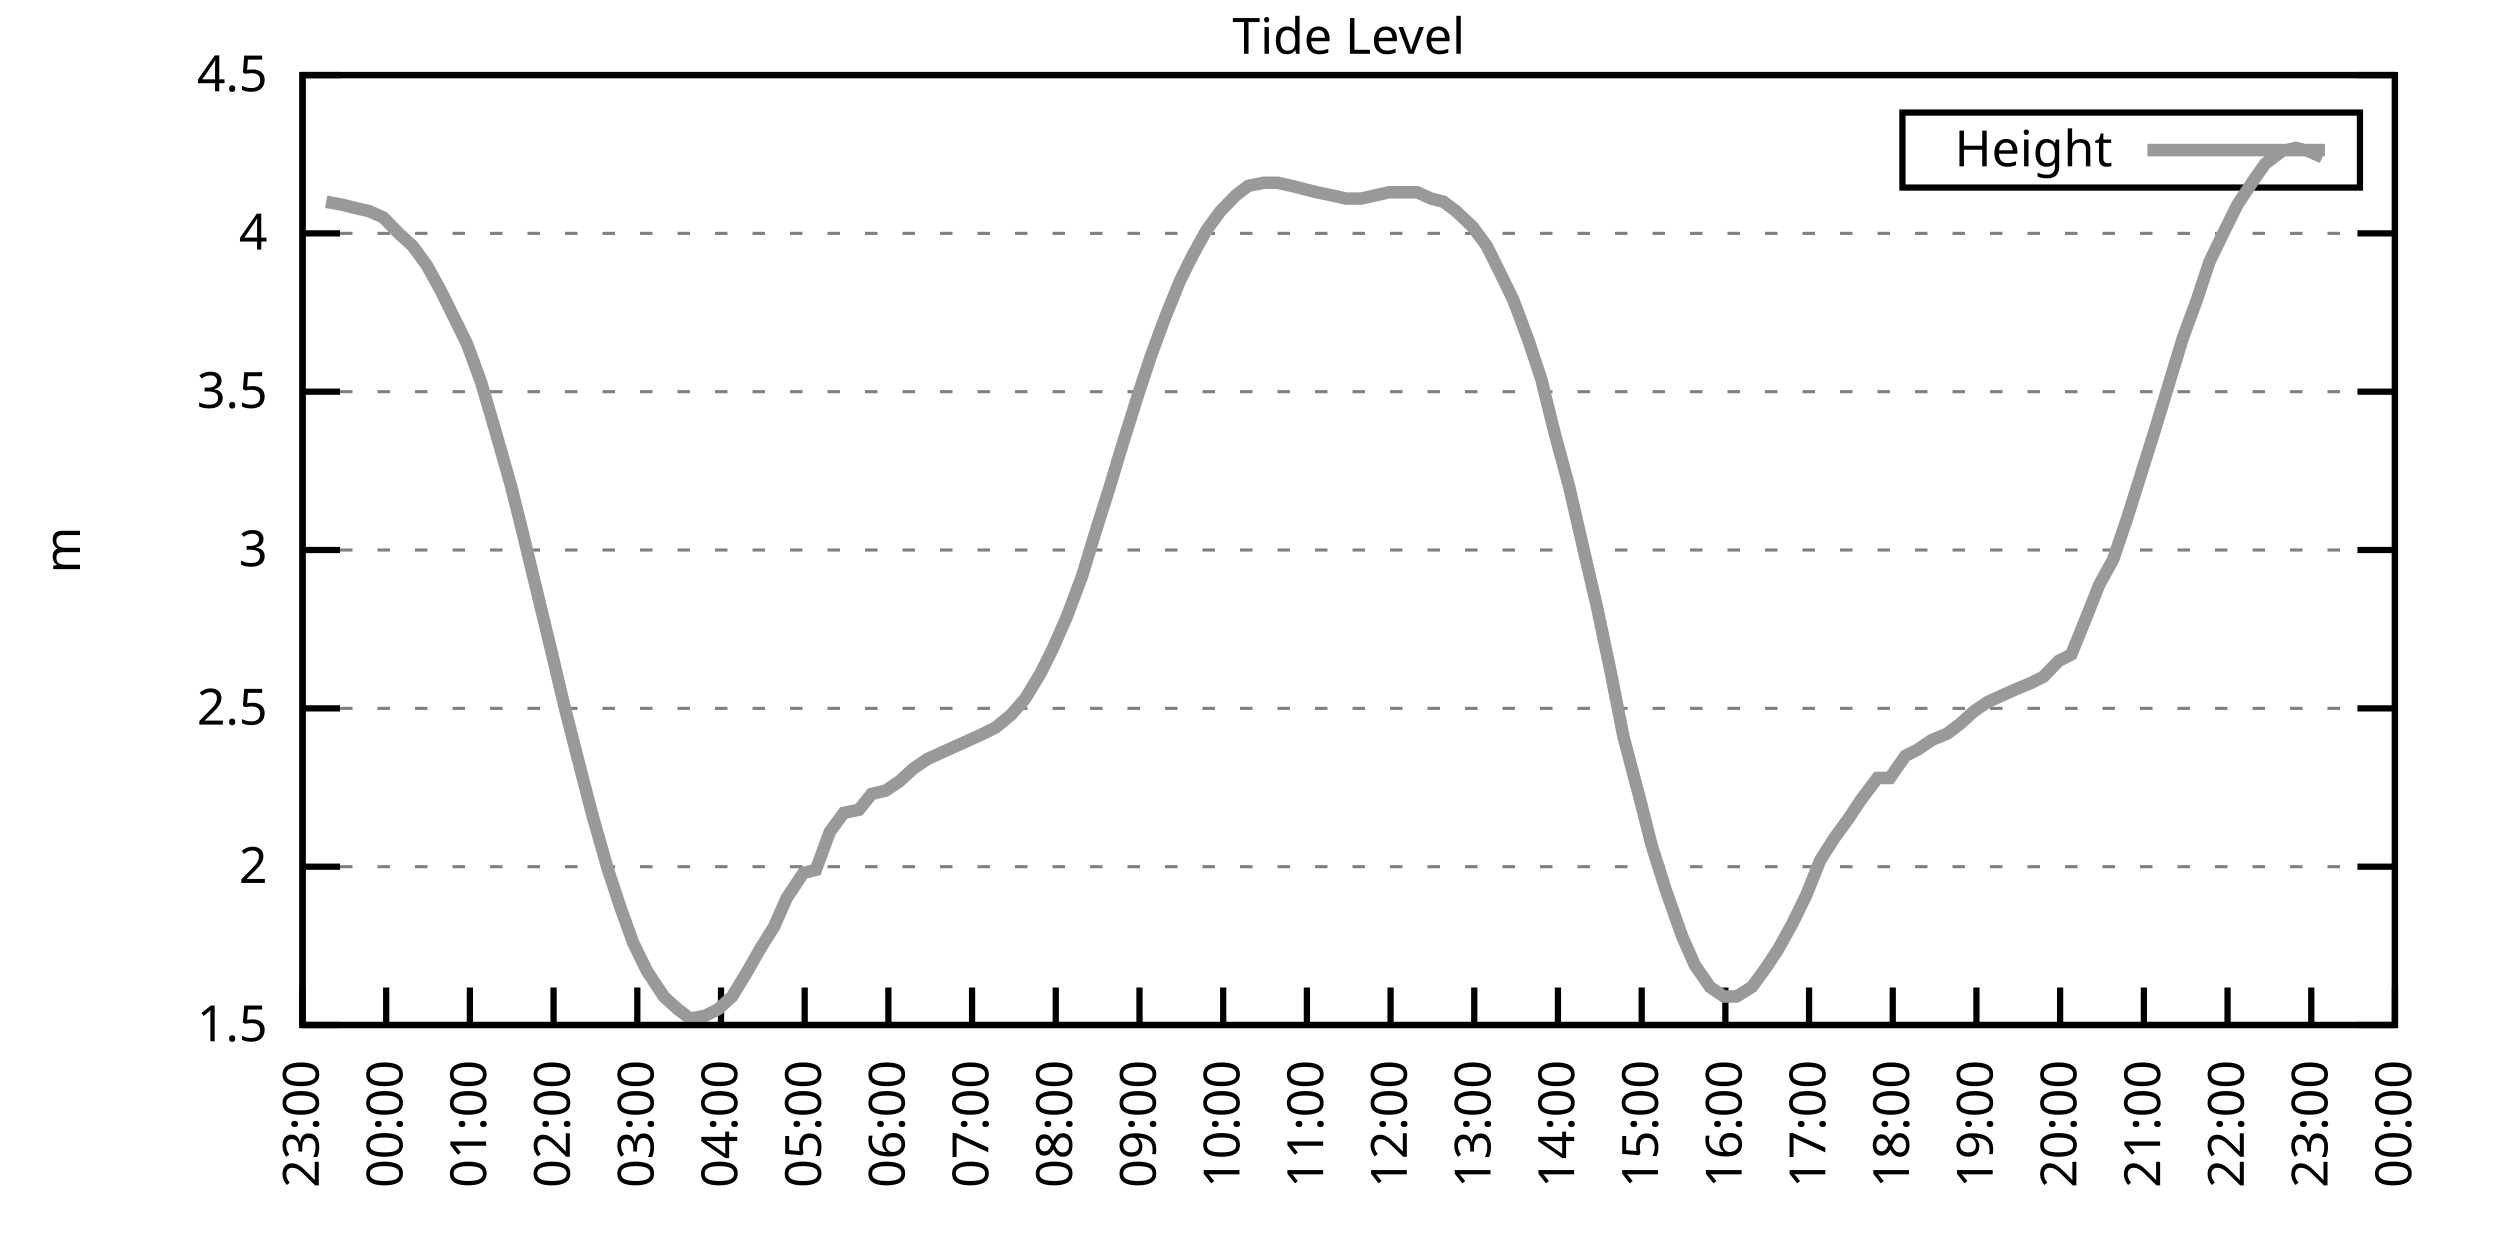
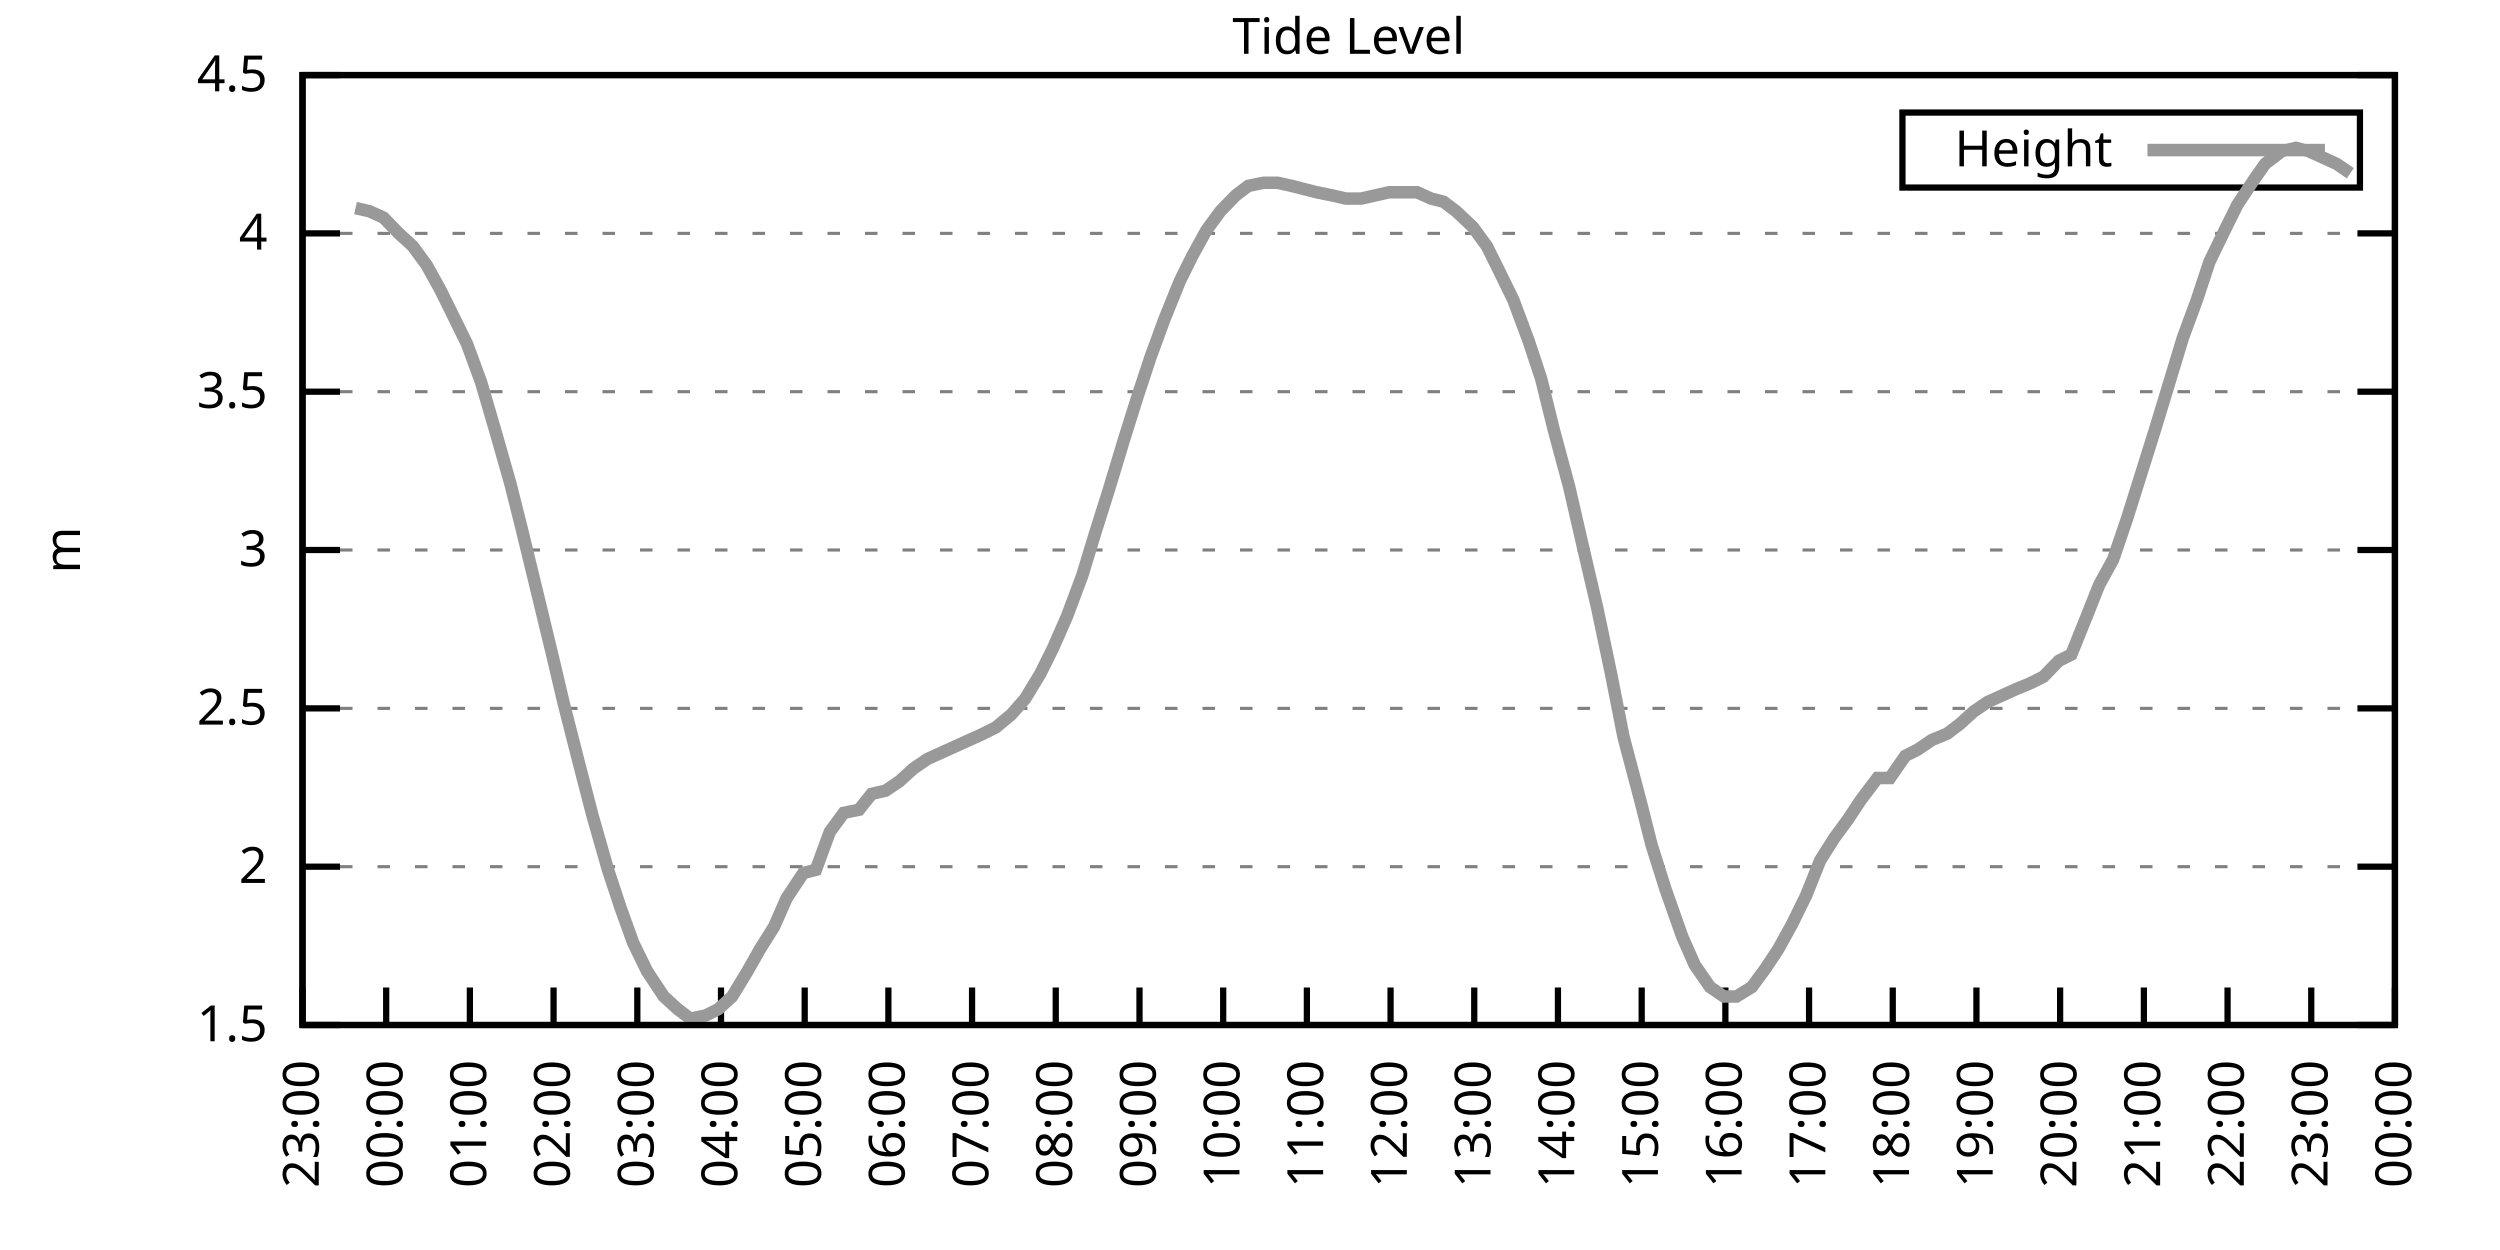
<svg xmlns="http://www.w3.org/2000/svg" xmlns:xlink="http://www.w3.org/1999/xlink" width="400" height="200" viewBox="0 0 400 200">
  <g id="gnuplot_canvas">
    <rect x="0" y="0" width="400" height="200" fill="none" />
    <defs>
      <circle id="gpDot" r="0.5" stroke-width="0.5" stroke="currentColor" />
      <path id="gpPt0" stroke-width="0.333" stroke="currentColor" d="M-1,0 h2 M0,-1 v2" />
      <path id="gpPt1" stroke-width="0.333" stroke="currentColor" d="M-1,-1 L1,1 M1,-1 L-1,1" />
      <path id="gpPt2" stroke-width="0.333" stroke="currentColor" d="M-1,0 L1,0 M0,-1 L0,1 M-1,-1 L1,1 M-1,1 L1,-1" />
      <rect id="gpPt3" stroke-width="0.333" stroke="currentColor" x="-1" y="-1" width="2" height="2" />
      <rect id="gpPt4" stroke-width="0.333" stroke="currentColor" fill="currentColor" x="-1" y="-1" width="2" height="2" />
      <circle id="gpPt5" stroke-width="0.333" stroke="currentColor" cx="0" cy="0" r="1" />
      <use xlink:href="#gpPt5" id="gpPt6" fill="currentColor" stroke="none" />
      <path id="gpPt7" stroke-width="0.333" stroke="currentColor" d="M0,-1.33 L-1.33,0.67 L1.33,0.67 z" />
      <use xlink:href="#gpPt7" id="gpPt8" fill="currentColor" stroke="none" />
      <use xlink:href="#gpPt7" id="gpPt9" stroke="currentColor" transform="rotate(180)" />
      <use xlink:href="#gpPt9" id="gpPt10" fill="currentColor" stroke="none" />
      <use xlink:href="#gpPt3" id="gpPt11" stroke="currentColor" transform="rotate(45)" />
      <use xlink:href="#gpPt11" id="gpPt12" fill="currentColor" stroke="none" />
      <path id="gpPt13" stroke-width="0.333" stroke="currentColor" d="M0,1.330 L1.265,0.411 L0.782,-1.067 L-0.782,-1.076 L-1.265,0.411 z" />
      <use xlink:href="#gpPt13" id="gpPt14" fill="currentColor" stroke="none" />
      <filter id="textbox" filterUnits="objectBoundingBox" x="0" y="0" height="1" width="1">
        <feFlood flood-color="white" flood-opacity="1" result="bgnd" />
        <feComposite in="SourceGraphic" in2="bgnd" operator="atop" />
      </filter>
      <filter id="greybox" filterUnits="objectBoundingBox" x="0" y="0" height="1" width="1">
        <feFlood flood-color="lightgrey" flood-opacity="1" result="grey" />
        <feComposite in="SourceGraphic" in2="grey" operator="atop" />
      </filter>
    </defs>
    <g fill="none" color="white" stroke="currentColor" stroke-width="1.00" stroke-linecap="butt" stroke-linejoin="miter">
</g>
    <g fill="none" color="black" stroke="currentColor" stroke-width="1.00" stroke-linecap="butt" stroke-linejoin="miter">
      <g stroke="none" shape-rendering="crispEdges">
        <polygon fill="rgb(255, 255, 255)" points="48.40,164.00 383.18,164.00 383.18,12.02 48.40,12.02 " />
      </g>
    </g>
    <g fill="none" color="black" stroke="currentColor" stroke-width="1.00" stroke-linecap="butt" stroke-linejoin="miter">
</g>
    <g fill="none" color="black" stroke="black" stroke-width="0.50" stroke-linecap="butt" stroke-linejoin="miter">
</g>
    <g fill="none" color="gray" stroke="currentColor" stroke-width="0.50" stroke-linecap="butt" stroke-linejoin="miter">
      <path stroke="gray" stroke-dasharray="2,4" class="gridline" d="M48.40,164.00 L383.19,164.00  " />
    </g>
    <g fill="none" color="gray" stroke="gray" stroke-width="1.00" stroke-linecap="butt" stroke-linejoin="miter">
</g>
    <g fill="none" color="black" stroke="currentColor" stroke-width="1.00" stroke-linecap="butt" stroke-linejoin="miter">
      <path stroke="black" d="M48.40,164.00 L54.40,164.00 M383.19,164.00 L377.19,164.00  " />
      <g transform="translate(42.80,166.60)" stroke="none" fill="black" font-family="Sans" font-size="8.00" text-anchor="end">
        <text>
          <tspan font-family="Sans"> 1.5</tspan>
        </text>
      </g>
    </g>
    <g fill="none" color="black" stroke="currentColor" stroke-width="1.00" stroke-linecap="butt" stroke-linejoin="miter">
</g>
    <g fill="none" color="black" stroke="black" stroke-width="0.50" stroke-linecap="butt" stroke-linejoin="miter">
</g>
    <g fill="none" color="gray" stroke="currentColor" stroke-width="0.50" stroke-linecap="butt" stroke-linejoin="miter">
      <path stroke="gray" stroke-dasharray="2,4" class="gridline" d="M48.40,138.67 L383.19,138.67  " />
    </g>
    <g fill="none" color="gray" stroke="gray" stroke-width="1.00" stroke-linecap="butt" stroke-linejoin="miter">
</g>
    <g fill="none" color="black" stroke="currentColor" stroke-width="1.00" stroke-linecap="butt" stroke-linejoin="miter">
      <path stroke="black" d="M48.40,138.67 L54.40,138.67 M383.19,138.67 L377.19,138.67  " />
      <g transform="translate(42.80,141.27)" stroke="none" fill="black" font-family="Sans" font-size="8.00" text-anchor="end">
        <text>
          <tspan font-family="Sans"> 2</tspan>
        </text>
      </g>
    </g>
    <g fill="none" color="black" stroke="currentColor" stroke-width="1.00" stroke-linecap="butt" stroke-linejoin="miter">
</g>
    <g fill="none" color="black" stroke="black" stroke-width="0.50" stroke-linecap="butt" stroke-linejoin="miter">
</g>
    <g fill="none" color="gray" stroke="currentColor" stroke-width="0.50" stroke-linecap="butt" stroke-linejoin="miter">
      <path stroke="gray" stroke-dasharray="2,4" class="gridline" d="M48.40,113.34 L383.19,113.34  " />
    </g>
    <g fill="none" color="gray" stroke="gray" stroke-width="1.00" stroke-linecap="butt" stroke-linejoin="miter">
</g>
    <g fill="none" color="black" stroke="currentColor" stroke-width="1.00" stroke-linecap="butt" stroke-linejoin="miter">
      <path stroke="black" d="M48.40,113.34 L54.40,113.34 M383.19,113.34 L377.19,113.34  " />
      <g transform="translate(42.80,115.94)" stroke="none" fill="black" font-family="Sans" font-size="8.00" text-anchor="end">
        <text>
          <tspan font-family="Sans"> 2.5</tspan>
        </text>
      </g>
    </g>
    <g fill="none" color="black" stroke="currentColor" stroke-width="1.00" stroke-linecap="butt" stroke-linejoin="miter">
</g>
    <g fill="none" color="black" stroke="black" stroke-width="0.50" stroke-linecap="butt" stroke-linejoin="miter">
</g>
    <g fill="none" color="gray" stroke="currentColor" stroke-width="0.50" stroke-linecap="butt" stroke-linejoin="miter">
      <path stroke="gray" stroke-dasharray="2,4" class="gridline" d="M48.40,88.00 L383.19,88.00  " />
    </g>
    <g fill="none" color="gray" stroke="gray" stroke-width="1.00" stroke-linecap="butt" stroke-linejoin="miter">
</g>
    <g fill="none" color="black" stroke="currentColor" stroke-width="1.00" stroke-linecap="butt" stroke-linejoin="miter">
      <path stroke="black" d="M48.40,88.00 L54.40,88.00 M383.19,88.00 L377.19,88.00  " />
      <g transform="translate(42.80,90.60)" stroke="none" fill="black" font-family="Sans" font-size="8.00" text-anchor="end">
        <text>
          <tspan font-family="Sans"> 3</tspan>
        </text>
      </g>
    </g>
    <g fill="none" color="black" stroke="currentColor" stroke-width="1.00" stroke-linecap="butt" stroke-linejoin="miter">
</g>
    <g fill="none" color="black" stroke="black" stroke-width="0.50" stroke-linecap="butt" stroke-linejoin="miter">
</g>
    <g fill="none" color="gray" stroke="currentColor" stroke-width="0.50" stroke-linecap="butt" stroke-linejoin="miter">
      <path stroke="gray" stroke-dasharray="2,4" class="gridline" d="M48.40,62.67 L383.19,62.67  " />
    </g>
    <g fill="none" color="gray" stroke="gray" stroke-width="1.00" stroke-linecap="butt" stroke-linejoin="miter">
</g>
    <g fill="none" color="black" stroke="currentColor" stroke-width="1.00" stroke-linecap="butt" stroke-linejoin="miter">
      <path stroke="black" d="M48.40,62.67 L54.40,62.67 M383.19,62.67 L377.19,62.67  " />
      <g transform="translate(42.80,65.27)" stroke="none" fill="black" font-family="Sans" font-size="8.00" text-anchor="end">
        <text>
          <tspan font-family="Sans"> 3.5</tspan>
        </text>
      </g>
    </g>
    <g fill="none" color="black" stroke="currentColor" stroke-width="1.00" stroke-linecap="butt" stroke-linejoin="miter">
</g>
    <g fill="none" color="black" stroke="black" stroke-width="0.50" stroke-linecap="butt" stroke-linejoin="miter">
</g>
    <g fill="none" color="gray" stroke="currentColor" stroke-width="0.50" stroke-linecap="butt" stroke-linejoin="miter">
      <path stroke="gray" stroke-dasharray="2,4" class="gridline" d="M48.40,37.34 L383.19,37.34  " />
    </g>
    <g fill="none" color="gray" stroke="gray" stroke-width="1.00" stroke-linecap="butt" stroke-linejoin="miter">
</g>
    <g fill="none" color="black" stroke="currentColor" stroke-width="1.00" stroke-linecap="butt" stroke-linejoin="miter">
      <path stroke="black" d="M48.40,37.34 L54.40,37.34 M383.19,37.34 L377.19,37.34  " />
      <g transform="translate(42.80,39.94)" stroke="none" fill="black" font-family="Sans" font-size="8.00" text-anchor="end">
        <text>
          <tspan font-family="Sans"> 4</tspan>
        </text>
      </g>
    </g>
    <g fill="none" color="black" stroke="currentColor" stroke-width="1.00" stroke-linecap="butt" stroke-linejoin="miter">
</g>
    <g fill="none" color="black" stroke="black" stroke-width="0.50" stroke-linecap="butt" stroke-linejoin="miter">
</g>
    <g fill="none" color="gray" stroke="currentColor" stroke-width="0.50" stroke-linecap="butt" stroke-linejoin="miter">
      <path stroke="gray" stroke-dasharray="2,4" class="gridline" d="M48.40,12.01 L383.19,12.01  " />
    </g>
    <g fill="none" color="gray" stroke="gray" stroke-width="1.00" stroke-linecap="butt" stroke-linejoin="miter">
</g>
    <g fill="none" color="black" stroke="currentColor" stroke-width="1.00" stroke-linecap="butt" stroke-linejoin="miter">
      <path stroke="black" d="M48.40,12.01 L54.40,12.01 M383.19,12.01 L377.19,12.01  " />
      <g transform="translate(42.80,14.61)" stroke="none" fill="black" font-family="Sans" font-size="8.00" text-anchor="end">
        <text>
          <tspan font-family="Sans"> 4.5</tspan>
        </text>
      </g>
    </g>
    <g fill="none" color="black" stroke="currentColor" stroke-width="1.00" stroke-linecap="butt" stroke-linejoin="miter">
      <path stroke="black" d="M48.40,164.00 L48.40,158.00  " />
      <g transform="translate(51.00,169.60) rotate(270.00)" stroke="none" fill="black" font-family="Sans" font-size="8.00" text-anchor="end">
        <text>
          <tspan font-family="Sans">23:00</tspan>
        </text>
      </g>
    </g>
    <g fill="none" color="black" stroke="currentColor" stroke-width="1.00" stroke-linecap="butt" stroke-linejoin="miter">
      <path stroke="black" d="M61.79,164.00 L61.79,158.00  " />
      <g transform="translate(64.39,169.60) rotate(270.00)" stroke="none" fill="black" font-family="Sans" font-size="8.00" text-anchor="end">
        <text>
          <tspan font-family="Sans">00:00</tspan>
        </text>
      </g>
    </g>
    <g fill="none" color="black" stroke="currentColor" stroke-width="1.00" stroke-linecap="butt" stroke-linejoin="miter">
      <path stroke="black" d="M75.18,164.00 L75.18,158.00  " />
      <g transform="translate(77.78,169.60) rotate(270.00)" stroke="none" fill="black" font-family="Sans" font-size="8.00" text-anchor="end">
        <text>
          <tspan font-family="Sans">01:00</tspan>
        </text>
      </g>
    </g>
    <g fill="none" color="black" stroke="currentColor" stroke-width="1.00" stroke-linecap="butt" stroke-linejoin="miter">
      <path stroke="black" d="M88.57,164.00 L88.57,158.00  " />
      <g transform="translate(91.17,169.60) rotate(270.00)" stroke="none" fill="black" font-family="Sans" font-size="8.00" text-anchor="end">
        <text>
          <tspan font-family="Sans">02:00</tspan>
        </text>
      </g>
    </g>
    <g fill="none" color="black" stroke="currentColor" stroke-width="1.00" stroke-linecap="butt" stroke-linejoin="miter">
      <path stroke="black" d="M101.97,164.00 L101.97,158.00  " />
      <g transform="translate(104.57,169.60) rotate(270.00)" stroke="none" fill="black" font-family="Sans" font-size="8.00" text-anchor="end">
        <text>
          <tspan font-family="Sans">03:00</tspan>
        </text>
      </g>
    </g>
    <g fill="none" color="black" stroke="currentColor" stroke-width="1.00" stroke-linecap="butt" stroke-linejoin="miter">
      <path stroke="black" d="M115.36,164.00 L115.36,158.00  " />
      <g transform="translate(117.96,169.60) rotate(270.00)" stroke="none" fill="black" font-family="Sans" font-size="8.00" text-anchor="end">
        <text>
          <tspan font-family="Sans">04:00</tspan>
        </text>
      </g>
    </g>
    <g fill="none" color="black" stroke="currentColor" stroke-width="1.00" stroke-linecap="butt" stroke-linejoin="miter">
      <path stroke="black" d="M128.75,164.00 L128.75,158.00  " />
      <g transform="translate(131.35,169.60) rotate(270.00)" stroke="none" fill="black" font-family="Sans" font-size="8.00" text-anchor="end">
        <text>
          <tspan font-family="Sans">05:00</tspan>
        </text>
      </g>
    </g>
    <g fill="none" color="black" stroke="currentColor" stroke-width="1.00" stroke-linecap="butt" stroke-linejoin="miter">
      <path stroke="black" d="M142.14,164.00 L142.14,158.00  " />
      <g transform="translate(144.74,169.60) rotate(270.00)" stroke="none" fill="black" font-family="Sans" font-size="8.00" text-anchor="end">
        <text>
          <tspan font-family="Sans">06:00</tspan>
        </text>
      </g>
    </g>
    <g fill="none" color="black" stroke="currentColor" stroke-width="1.00" stroke-linecap="butt" stroke-linejoin="miter">
      <path stroke="black" d="M155.53,164.00 L155.53,158.00  " />
      <g transform="translate(158.13,169.60) rotate(270.00)" stroke="none" fill="black" font-family="Sans" font-size="8.00" text-anchor="end">
        <text>
          <tspan font-family="Sans">07:00</tspan>
        </text>
      </g>
    </g>
    <g fill="none" color="black" stroke="currentColor" stroke-width="1.00" stroke-linecap="butt" stroke-linejoin="miter">
      <path stroke="black" d="M168.92,164.00 L168.92,158.00  " />
      <g transform="translate(171.52,169.60) rotate(270.00)" stroke="none" fill="black" font-family="Sans" font-size="8.00" text-anchor="end">
        <text>
          <tspan font-family="Sans">08:00</tspan>
        </text>
      </g>
    </g>
    <g fill="none" color="black" stroke="currentColor" stroke-width="1.00" stroke-linecap="butt" stroke-linejoin="miter">
      <path stroke="black" d="M182.32,164.00 L182.32,158.00  " />
      <g transform="translate(184.92,169.60) rotate(270.00)" stroke="none" fill="black" font-family="Sans" font-size="8.00" text-anchor="end">
        <text>
          <tspan font-family="Sans">09:00</tspan>
        </text>
      </g>
    </g>
    <g fill="none" color="black" stroke="currentColor" stroke-width="1.00" stroke-linecap="butt" stroke-linejoin="miter">
      <path stroke="black" d="M195.71,164.00 L195.71,158.00  " />
      <g transform="translate(198.31,169.60) rotate(270.00)" stroke="none" fill="black" font-family="Sans" font-size="8.00" text-anchor="end">
        <text>
          <tspan font-family="Sans">10:00</tspan>
        </text>
      </g>
    </g>
    <g fill="none" color="black" stroke="currentColor" stroke-width="1.00" stroke-linecap="butt" stroke-linejoin="miter">
      <path stroke="black" d="M209.10,164.00 L209.10,158.00  " />
      <g transform="translate(211.70,169.60) rotate(270.00)" stroke="none" fill="black" font-family="Sans" font-size="8.00" text-anchor="end">
        <text>
          <tspan font-family="Sans">11:00</tspan>
        </text>
      </g>
    </g>
    <g fill="none" color="black" stroke="currentColor" stroke-width="1.00" stroke-linecap="butt" stroke-linejoin="miter">
      <path stroke="black" d="M222.49,164.00 L222.49,158.00  " />
      <g transform="translate(225.09,169.60) rotate(270.00)" stroke="none" fill="black" font-family="Sans" font-size="8.00" text-anchor="end">
        <text>
          <tspan font-family="Sans">12:00</tspan>
        </text>
      </g>
    </g>
    <g fill="none" color="black" stroke="currentColor" stroke-width="1.00" stroke-linecap="butt" stroke-linejoin="miter">
      <path stroke="black" d="M235.88,164.00 L235.88,158.00  " />
      <g transform="translate(238.48,169.60) rotate(270.00)" stroke="none" fill="black" font-family="Sans" font-size="8.00" text-anchor="end">
        <text>
          <tspan font-family="Sans">13:00</tspan>
        </text>
      </g>
    </g>
    <g fill="none" color="black" stroke="currentColor" stroke-width="1.00" stroke-linecap="butt" stroke-linejoin="miter">
      <path stroke="black" d="M249.27,164.00 L249.27,158.00  " />
      <g transform="translate(251.87,169.60) rotate(270.00)" stroke="none" fill="black" font-family="Sans" font-size="8.00" text-anchor="end">
        <text>
          <tspan font-family="Sans">14:00</tspan>
        </text>
      </g>
    </g>
    <g fill="none" color="black" stroke="currentColor" stroke-width="1.00" stroke-linecap="butt" stroke-linejoin="miter">
      <path stroke="black" d="M262.67,164.00 L262.67,158.00  " />
      <g transform="translate(265.27,169.60) rotate(270.00)" stroke="none" fill="black" font-family="Sans" font-size="8.00" text-anchor="end">
        <text>
          <tspan font-family="Sans">15:00</tspan>
        </text>
      </g>
    </g>
    <g fill="none" color="black" stroke="currentColor" stroke-width="1.00" stroke-linecap="butt" stroke-linejoin="miter">
      <path stroke="black" d="M276.06,164.00 L276.06,158.00  " />
      <g transform="translate(278.66,169.60) rotate(270.00)" stroke="none" fill="black" font-family="Sans" font-size="8.00" text-anchor="end">
        <text>
          <tspan font-family="Sans">16:00</tspan>
        </text>
      </g>
    </g>
    <g fill="none" color="black" stroke="currentColor" stroke-width="1.00" stroke-linecap="butt" stroke-linejoin="miter">
      <path stroke="black" d="M289.45,164.00 L289.45,158.00  " />
      <g transform="translate(292.05,169.60) rotate(270.00)" stroke="none" fill="black" font-family="Sans" font-size="8.00" text-anchor="end">
        <text>
          <tspan font-family="Sans">17:00</tspan>
        </text>
      </g>
    </g>
    <g fill="none" color="black" stroke="currentColor" stroke-width="1.00" stroke-linecap="butt" stroke-linejoin="miter">
      <path stroke="black" d="M302.84,164.00 L302.84,158.00  " />
      <g transform="translate(305.44,169.60) rotate(270.00)" stroke="none" fill="black" font-family="Sans" font-size="8.00" text-anchor="end">
        <text>
          <tspan font-family="Sans">18:00</tspan>
        </text>
      </g>
    </g>
    <g fill="none" color="black" stroke="currentColor" stroke-width="1.00" stroke-linecap="butt" stroke-linejoin="miter">
      <path stroke="black" d="M316.23,164.00 L316.23,158.00  " />
      <g transform="translate(318.83,169.60) rotate(270.00)" stroke="none" fill="black" font-family="Sans" font-size="8.00" text-anchor="end">
        <text>
          <tspan font-family="Sans">19:00</tspan>
        </text>
      </g>
    </g>
    <g fill="none" color="black" stroke="currentColor" stroke-width="1.00" stroke-linecap="butt" stroke-linejoin="miter">
      <path stroke="black" d="M329.62,164.00 L329.62,158.00  " />
      <g transform="translate(332.22,169.60) rotate(270.00)" stroke="none" fill="black" font-family="Sans" font-size="8.00" text-anchor="end">
        <text>
          <tspan font-family="Sans">20:00</tspan>
        </text>
      </g>
    </g>
    <g fill="none" color="black" stroke="currentColor" stroke-width="1.00" stroke-linecap="butt" stroke-linejoin="miter">
      <path stroke="black" d="M343.02,164.00 L343.02,158.00  " />
      <g transform="translate(345.62,169.60) rotate(270.00)" stroke="none" fill="black" font-family="Sans" font-size="8.00" text-anchor="end">
        <text>
          <tspan font-family="Sans">21:00</tspan>
        </text>
      </g>
    </g>
    <g fill="none" color="black" stroke="currentColor" stroke-width="1.00" stroke-linecap="butt" stroke-linejoin="miter">
      <path stroke="black" d="M356.41,164.00 L356.41,158.00  " />
      <g transform="translate(359.01,169.60) rotate(270.00)" stroke="none" fill="black" font-family="Sans" font-size="8.00" text-anchor="end">
        <text>
          <tspan font-family="Sans">22:00</tspan>
        </text>
      </g>
    </g>
    <g fill="none" color="black" stroke="currentColor" stroke-width="1.00" stroke-linecap="butt" stroke-linejoin="miter">
      <path stroke="black" d="M369.80,164.00 L369.80,158.00  " />
      <g transform="translate(372.40,169.60) rotate(270.00)" stroke="none" fill="black" font-family="Sans" font-size="8.00" text-anchor="end">
        <text>
          <tspan font-family="Sans">23:00</tspan>
        </text>
      </g>
    </g>
    <g fill="none" color="black" stroke="currentColor" stroke-width="1.00" stroke-linecap="butt" stroke-linejoin="miter">
      <path stroke="black" d="M383.19,164.00 L383.19,158.00  " />
      <g transform="translate(385.79,169.60) rotate(270.00)" stroke="none" fill="black" font-family="Sans" font-size="8.00" text-anchor="end">
        <text>
          <tspan font-family="Sans">00:00</tspan>
        </text>
      </g>
    </g>
    <g fill="none" color="black" stroke="currentColor" stroke-width="1.00" stroke-linecap="butt" stroke-linejoin="miter">
</g>
    <g fill="none" color="black" stroke="currentColor" stroke-width="1.00" stroke-linecap="butt" stroke-linejoin="miter">
      <path stroke="black" d="M48.40,12.01 L48.40,164.00 L383.19,164.00 L383.19,12.01 L48.40,12.01 Z  " />
    </g>
    <g fill="none" color="black" stroke="currentColor" stroke-width="1.00" stroke-linecap="butt" stroke-linejoin="miter">
</g>
    <g fill="none" color="black" stroke="currentColor" stroke-width="1.00" stroke-linecap="butt" stroke-linejoin="miter">
      <path stroke="black" d="M304.39,30.01 L304.39,18.01 L377.59,18.01 L377.59,30.01 L304.39,30.01 Z  " />
    </g>
    <g id="Tide_level_plot_1">
      <g fill="none" color="white" stroke="black" stroke-width="2.00" stroke-linecap="butt" stroke-linejoin="miter">
</g>
      <g fill="none" color="black" stroke="currentColor" stroke-width="2.00" stroke-linecap="butt" stroke-linejoin="miter">
        <g transform="translate(337.99,26.61)" stroke="none" fill="black" font-family="Sans" font-size="8.00" text-anchor="end">
          <text>
            <tspan font-family="Sans">Height</tspan>
          </text>
        </g>
      </g>
      <g fill="none" color="black" stroke="currentColor" stroke-width="2.00" stroke-linecap="butt" stroke-linejoin="miter">
-         <path stroke="rgb(153, 153, 153)" d="M343.59,24.01 L371.99,24.01 M52.19,32.28 L54.87,32.78 L56.88,33.29 L59.11,33.80 L61.35,34.81 L63.80,37.34   L66.03,39.37 L68.26,42.41 L70.50,46.46 L72.50,50.51 L74.74,55.07 L76.97,61.15 L79.20,68.75 L81.66,77.37   L83.44,84.46 L85.90,94.59 L88.35,104.72 L90.14,112.32 L92.59,121.95 L94.82,130.56 L97.28,139.17 L99.29,145.25   L101.30,150.83 L103.53,155.39 L106.21,159.44 L108.44,161.47 L110.45,162.99 L112.90,162.48 L114.91,161.47 L117.14,159.44   L119.60,155.39 L121.61,151.84 L123.84,148.29 L125.85,143.73 L128.53,139.68 L130.54,139.17 L132.77,133.10 L135.00,130.06   L137.45,129.55 L139.46,127.02 L141.69,126.51 L143.93,124.99 L146.16,122.96 L148.39,121.44 L150.62,120.43 L152.85,119.42   L155.09,118.40 L157.32,117.39 L159.33,116.38 L161.78,114.35 L164.01,111.82 L166.47,107.76 L168.48,103.71 L170.71,98.64   L173.17,92.06 L175.17,85.47 L177.41,78.38 L179.86,70.27 L182.09,63.18 L184.10,57.10 L186.33,51.02 L188.79,44.94   L190.80,40.89 L193.03,36.84 L195.26,33.80 L197.72,31.26 L199.73,29.74 L202.18,29.24 L204.41,29.24 L206.64,29.74   L208.65,30.25 L210.66,30.76 L213.12,31.26 L215.35,31.77 L217.80,31.77 L220.04,31.26 L222.27,30.76 L224.50,30.76   L226.73,30.76 L228.96,31.77 L230.97,32.28 L232.98,33.80 L235.66,36.33 L237.89,39.37 L239.90,43.42 L242.13,47.98   L244.59,54.57 L246.60,60.65 L248.60,68.75 L251.06,77.87 L253.51,88.51 L255.52,97.12 L257.76,107.76 L259.76,117.90   L262.44,128.03 L264.23,135.12 L266.46,142.21 L269.14,149.81 L271.15,154.37 L273.60,157.92 L275.83,159.44 L277.84,159.44   L280.30,157.92 L282.53,154.88 L284.54,151.84 L286.77,147.79 L289.00,143.23 L291.23,137.66 L293.47,134.11 L295.70,131.07   L297.71,128.03 L300.39,124.48 L302.39,124.48 L304.85,120.94 L306.86,119.92 L309.09,118.40 L311.54,117.39 L313.55,115.87   L315.79,113.84 L318.02,112.32 L320.25,111.31 L322.48,110.30 L324.94,109.28 L326.95,108.27 L329.40,105.74 L331.41,104.72   L333.86,98.64 L335.87,93.58 L338.10,89.52 L340.34,82.94 L342.57,75.85 L344.80,68.75 L347.26,60.65 L349.26,54.06   L351.50,47.98 L353.51,41.90 L355.96,36.84 L357.97,32.78 L360.65,28.73 L362.43,26.20 L365.11,24.17 L367.34,23.66   L369.35,24.17 L371.58,25.18  " />
+         <path stroke="rgb(153, 153, 153)" d="M343.59,24.01 L371.99,24.01 M56.88,33.29 L59.11,33.80 L61.35,34.81 L63.80,37.34 L66.03,39.37 L68.26,42.41   L70.50,46.46 L72.50,50.51 L74.74,55.07 L76.97,61.15 L79.20,68.75 L81.66,77.37 L83.44,84.46 L85.90,94.59   L88.35,104.72 L90.14,112.32 L92.59,121.95 L94.82,130.56 L97.28,139.17 L99.29,145.25 L101.30,150.83 L103.53,155.39   L106.21,159.44 L108.44,161.47 L110.45,162.99 L112.90,162.48 L114.91,161.47 L117.14,159.44 L119.60,155.39 L121.61,151.84   L123.84,148.29 L125.85,143.73 L128.53,139.68 L130.54,139.17 L132.77,133.10 L135.00,130.06 L137.45,129.55 L139.46,127.02   L141.69,126.51 L143.93,124.99 L146.16,122.96 L148.39,121.44 L150.62,120.43 L152.85,119.42 L155.09,118.40 L157.32,117.39   L159.33,116.38 L161.78,114.35 L164.01,111.82 L166.47,107.76 L168.48,103.71 L170.71,98.64 L173.17,92.06 L175.17,85.47   L177.41,78.38 L179.86,70.27 L182.09,63.18 L184.10,57.10 L186.33,51.02 L188.79,44.94 L190.80,40.89 L193.03,36.84   L195.26,33.80 L197.72,31.26 L199.73,29.74 L202.18,29.24 L204.41,29.24 L206.64,29.74 L208.65,30.25 L210.66,30.76   L213.12,31.26 L215.35,31.77 L217.80,31.77 L220.04,31.26 L222.27,30.76 L224.50,30.76 L226.73,30.76 L228.96,31.77   L230.97,32.28 L232.98,33.80 L235.66,36.33 L237.89,39.37 L239.90,43.42 L242.13,47.98 L244.59,54.57 L246.60,60.65   L248.60,68.75 L251.06,77.87 L253.51,88.51 L255.52,97.12 L257.76,107.76 L259.76,117.90 L262.44,128.03 L264.23,135.12   L266.46,142.21 L269.14,149.81 L271.15,154.37 L273.60,157.92 L275.83,159.44 L277.84,159.44 L280.30,157.92 L282.53,154.88   L284.54,151.84 L286.77,147.79 L289.00,143.23 L291.23,137.66 L293.47,134.11 L295.70,131.07 L297.71,128.03 L300.39,124.48   L302.39,124.48 L304.85,120.94 L306.86,119.92 L309.09,118.40 L311.54,117.39 L313.55,115.87 L315.79,113.84 L318.02,112.32   L320.25,111.31 L322.48,110.30 L324.94,109.28 L326.95,108.27 L329.40,105.74 L331.41,104.72 L333.86,98.64 L335.87,93.58   L338.10,89.52 L340.34,82.94 L342.57,75.85 L344.80,68.75 L347.26,60.65 L349.26,54.06 L351.50,47.98 L353.51,41.90   L355.96,36.84 L357.97,32.78 L360.65,28.73 L362.43,26.20 L365.11,24.17 L367.34,23.66 L369.35,24.17 L371.58,25.18   L373.82,26.20 L376.05,27.72  " />
      </g>
    </g>
    <g fill="none" color="black" stroke="currentColor" stroke-width="2.00" stroke-linecap="butt" stroke-linejoin="miter">
</g>
    <g fill="none" color="black" stroke="black" stroke-width="1.00" stroke-linecap="butt" stroke-linejoin="miter">
</g>
    <g fill="none" color="black" stroke="currentColor" stroke-width="1.00" stroke-linecap="butt" stroke-linejoin="miter">
      <path stroke="black" d="M48.40,12.01 L48.40,164.00 L383.19,164.00 L383.19,12.01 L48.40,12.01 Z  " />
      <g transform="translate(12.80,88.01) rotate(270.00)" stroke="none" fill="black" font-family="Sans" font-size="8.00" text-anchor="middle">
        <text>
          <tspan font-family="Sans">m</tspan>
        </text>
      </g>
    </g>
    <g fill="none" color="black" stroke="currentColor" stroke-width="1.00" stroke-linecap="butt" stroke-linejoin="miter">
</g>
    <g fill="none" color="black" stroke="currentColor" stroke-width="1.00" stroke-linecap="butt" stroke-linejoin="miter">
      <g transform="translate(215.79,8.61)" stroke="none" fill="black" font-family="Sans" font-size="8.00" text-anchor="middle">
        <text>
          <tspan font-family="Sans">Tide Level</tspan>
        </text>
      </g>
    </g>
    <g fill="none" color="black" stroke="currentColor" stroke-width="1.00" stroke-linecap="butt" stroke-linejoin="miter">
</g>
  </g>
</svg>
